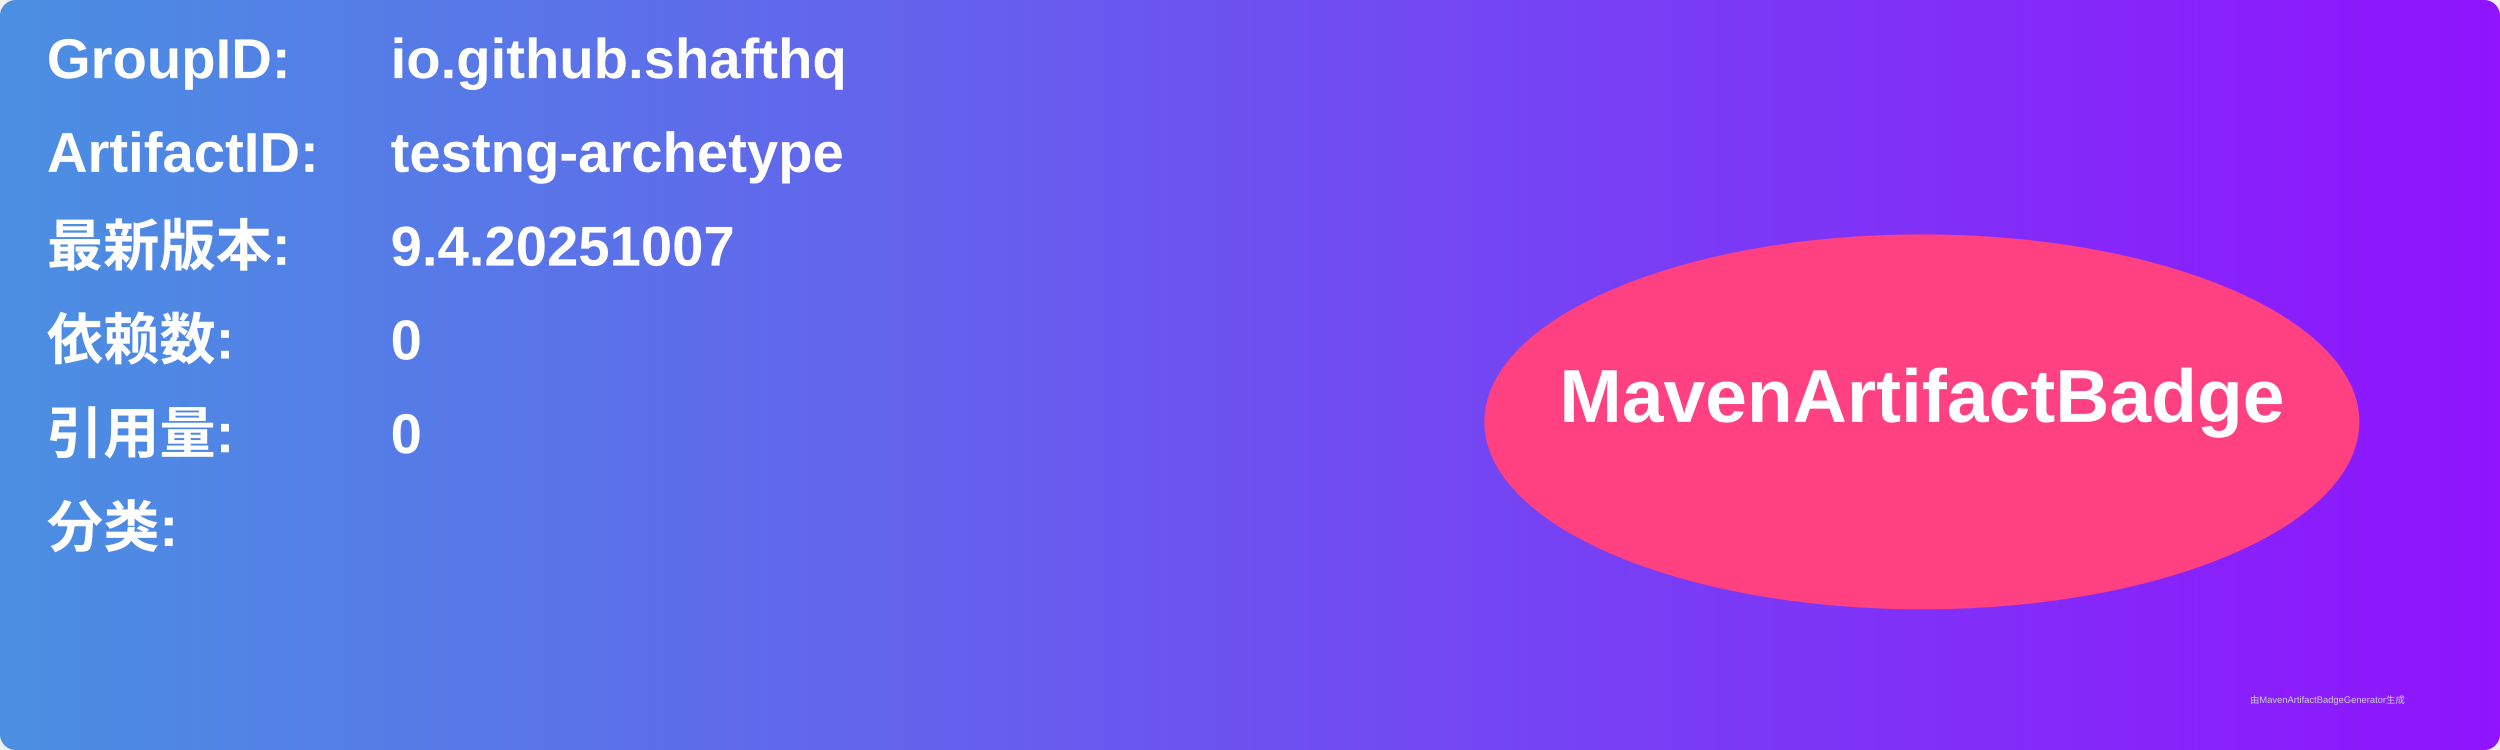
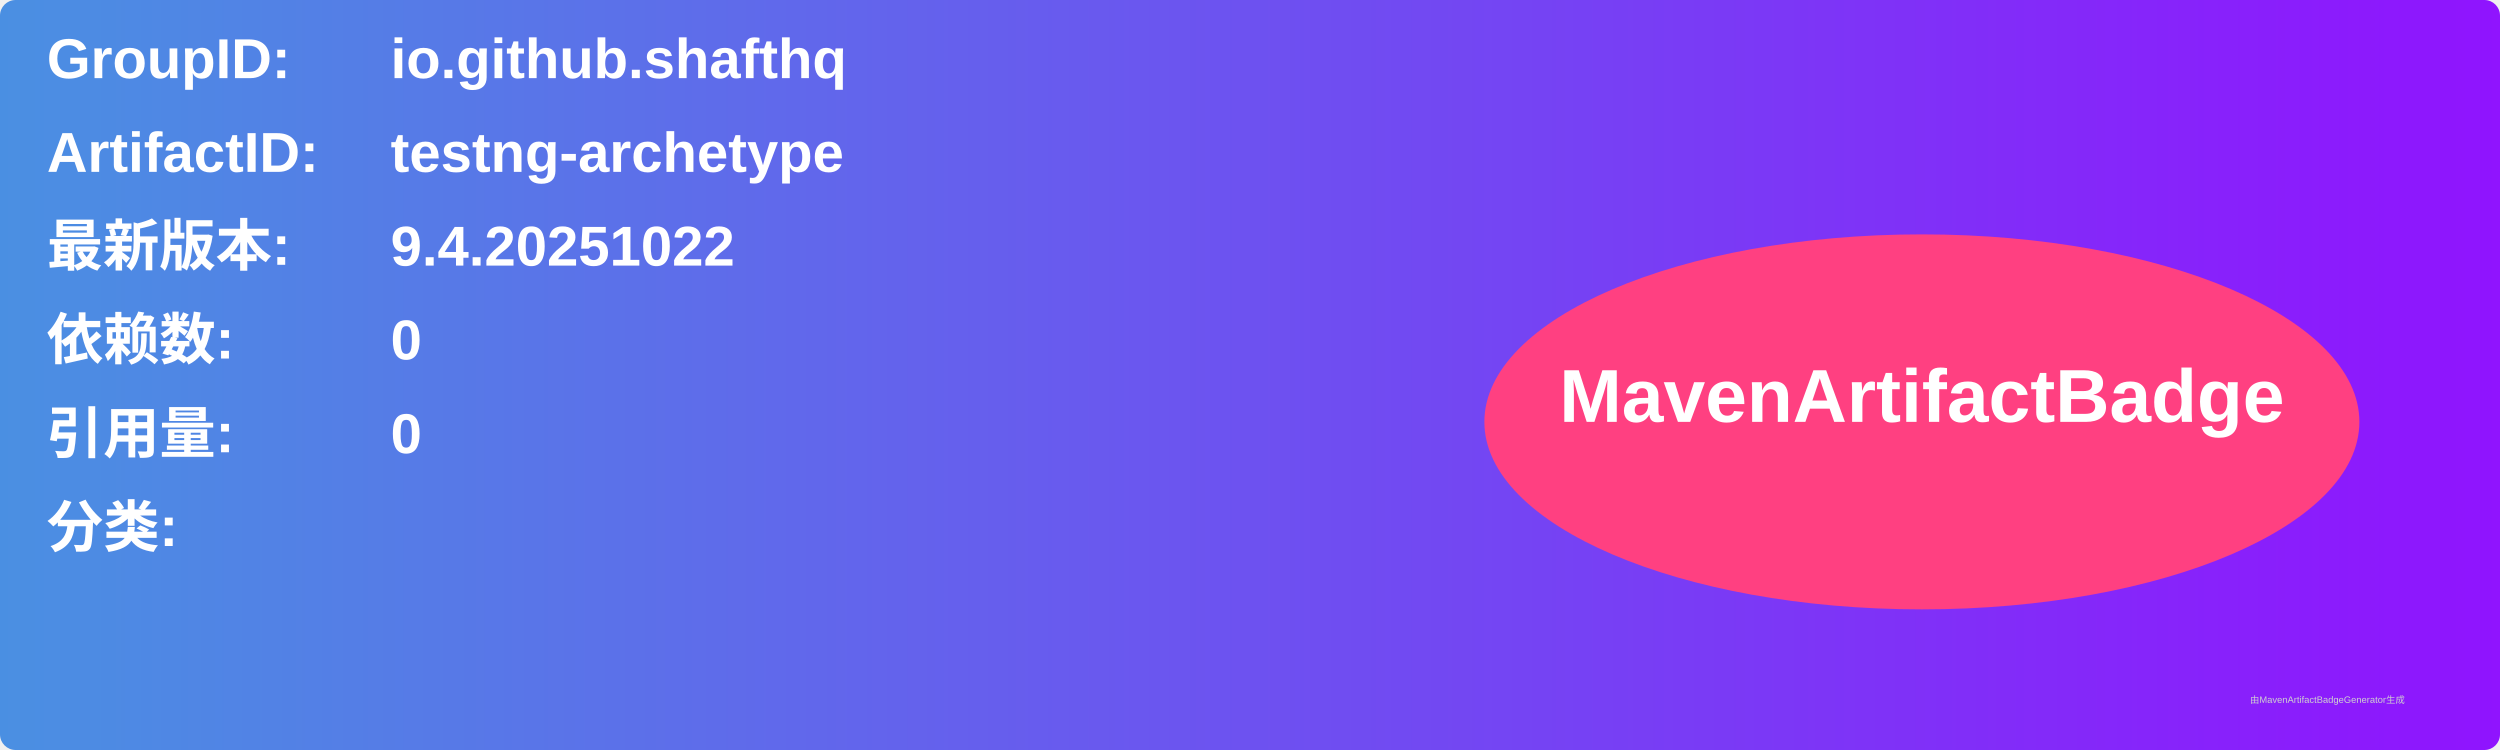
<svg xmlns="http://www.w3.org/2000/svg" width="800" height="240" viewBox="0 0 800 240">
  <linearGradient id="grad" x1="0%" y1="0%" x2="100%" y2="0%">
    <stop offset="0%" stop-color="#4a90e2" />
    <stop offset="100%" stop-color="#9013fe" />
  </linearGradient>
  <rect width="100%" height="100%" rx="5" ry="5" fill="url(#grad)" />
  <g transform="translate(15, 15)">
    <text x="0" y="10" font-family="Arial" font-size="18" fill="white" font-weight="bold" width="260">GroupID:</text>
    <text x="110" y="10" font-family="Arial" font-size="18" fill="white" font-weight="bold" width="460">io.github.shafthq</text>
    <text x="0" y="40" font-family="Arial" font-size="18" fill="white" font-weight="bold" width="260">ArtifactID:</text>
    <text x="110" y="40" font-family="Arial" font-size="18" fill="white" font-weight="bold" width="460">testng-archetype</text>
    <text x="0" y="70" font-family="Arial" font-size="18" fill="white" font-weight="bold">最新版本:</text>
    <text x="110" y="70" font-family="Arial" font-size="18" fill="white" font-weight="bold">
-       <tspan font-weight="bold">9.4.20251007</tspan>
+       <tspan font-weight="bold">9.4.20251022</tspan>
    </text>
    <text x="0" y="100" font-family="Arial" font-size="18" fill="white" font-weight="bold">依赖数: </text>
    <text x="110" y="100" font-family="Arial" font-size="18" fill="white">
      <tspan font-weight="bold">0</tspan>
    </text>
    <text x="0" y="130" font-family="Arial" font-size="18" fill="white" font-weight="bold">引用量: </text>
    <text x="110" y="130" font-family="Arial" font-size="18" fill="white">
      <tspan font-weight="bold">0</tspan>
    </text>
    <text x="0" y="160" font-family="Arial" font-size="18" fill="white" font-weight="bold">分类:</text>
    <text x="10" y="190" font-family="Arial" font-size="10" fill="white">
      <tspan font-weight="bold" />
    </text>
    <ellipse cx="600" cy="120" rx="140" ry="60" fill="#ff4081" />
    <text x="600" y="120" text-anchor="middle" font-family="Arial" font-size="24" fill="white" font-weight="bold">MavenArtifactBadge</text>
  </g>
  <text x="720" y="225" font-family="Arial" font-size="3" fill="#d0d0d0">由MavenArtifactBadgeGenerator生成</text>
</svg>
